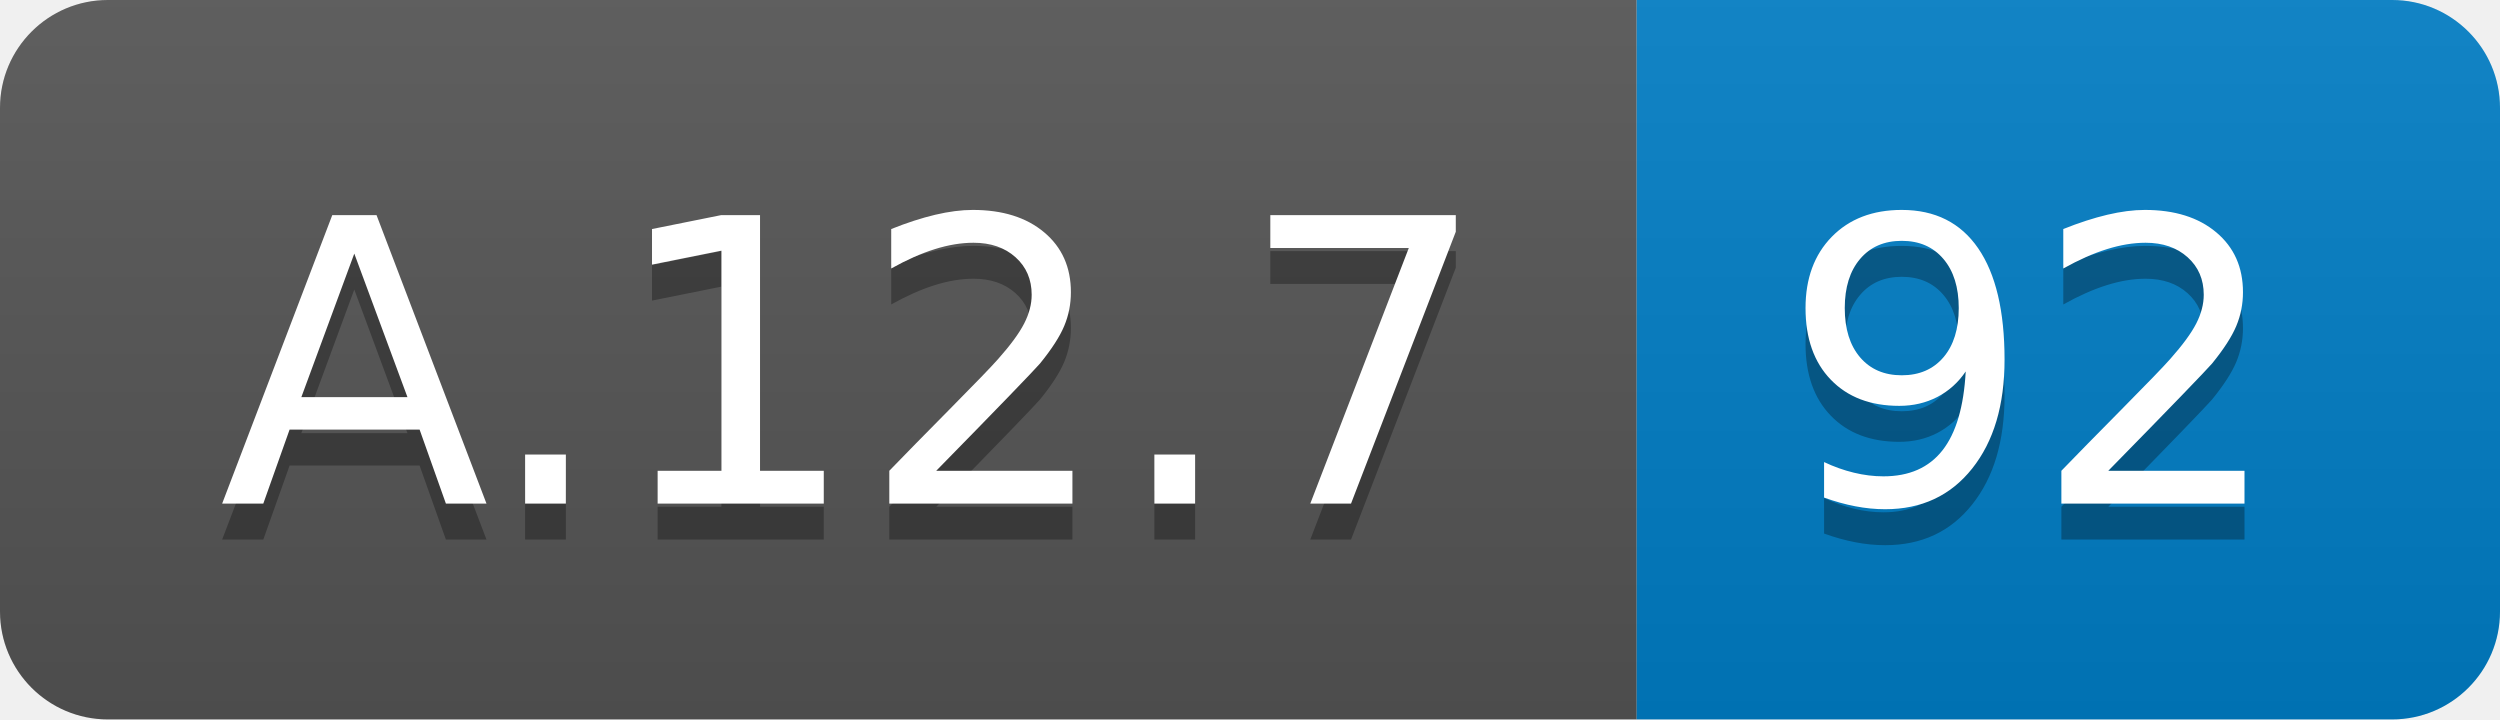
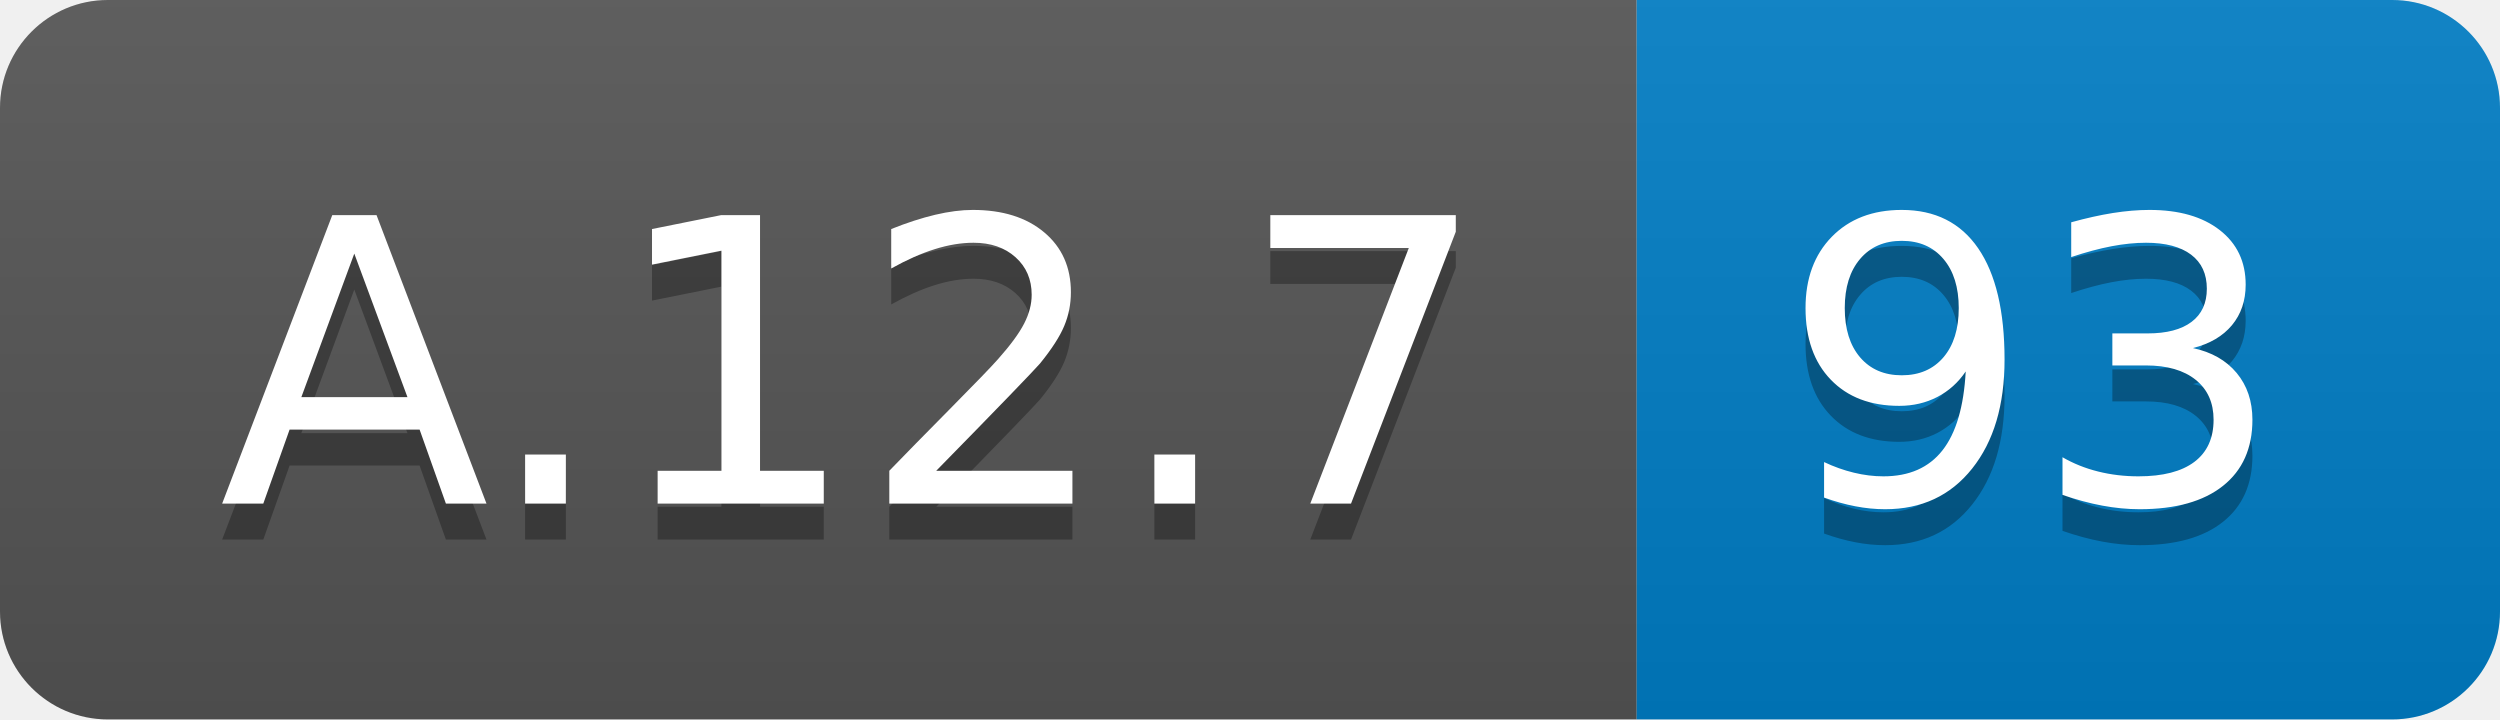
<svg xmlns="http://www.w3.org/2000/svg" width="69.5" height="20">
  <linearGradient id="smooth" x2="0" y2="100%">
    <stop offset="0" stop-color="#bbb" stop-opacity=".1" />
    <stop offset="1" stop-opacity=".1" />
  </linearGradient>
  <clipPath id="round">
    <rect width="69.5" height="20" rx="3" fill="#fff" />
  </clipPath>
  <g clip-path="url(#round)">
    <rect width="45.5" height="20" fill="#555" />
    <rect x="45.5" width="24.0" height="20" fill="#007ec6" />
    <rect width="69.5" height="20" fill="url(#smooth)" />
  </g>
  <g fill="#fff" text-anchor="middle" font-family="DejaVu Sans,Verdana,Geneva,sans-serif" font-size="110">
    <text x="237.5" y="150" fill="#010101" fill-opacity=".3" transform="scale(0.1)" textLength="355.0" lengthAdjust="spacing">A.12.7</text>
    <text x="237.5" y="140" transform="scale(0.1)" textLength="355.0" lengthAdjust="spacing">A.12.7</text>
-     <text x="565.0" y="150" fill="#010101" fill-opacity=".3" transform="scale(0.1)" textLength="140.0" lengthAdjust="spacing">92</text>
-     <text x="565.0" y="140" transform="scale(0.1)" textLength="140.0" lengthAdjust="spacing">92</text>
+     <text x="565.0" y="150" fill="#010101" fill-opacity=".3" transform="scale(0.1)" textLength="140.0" lengthAdjust="spacing">93</text>
+     <text x="565.0" y="140" transform="scale(0.1)" textLength="140.0" lengthAdjust="spacing">93</text>
  </g>
</svg>
